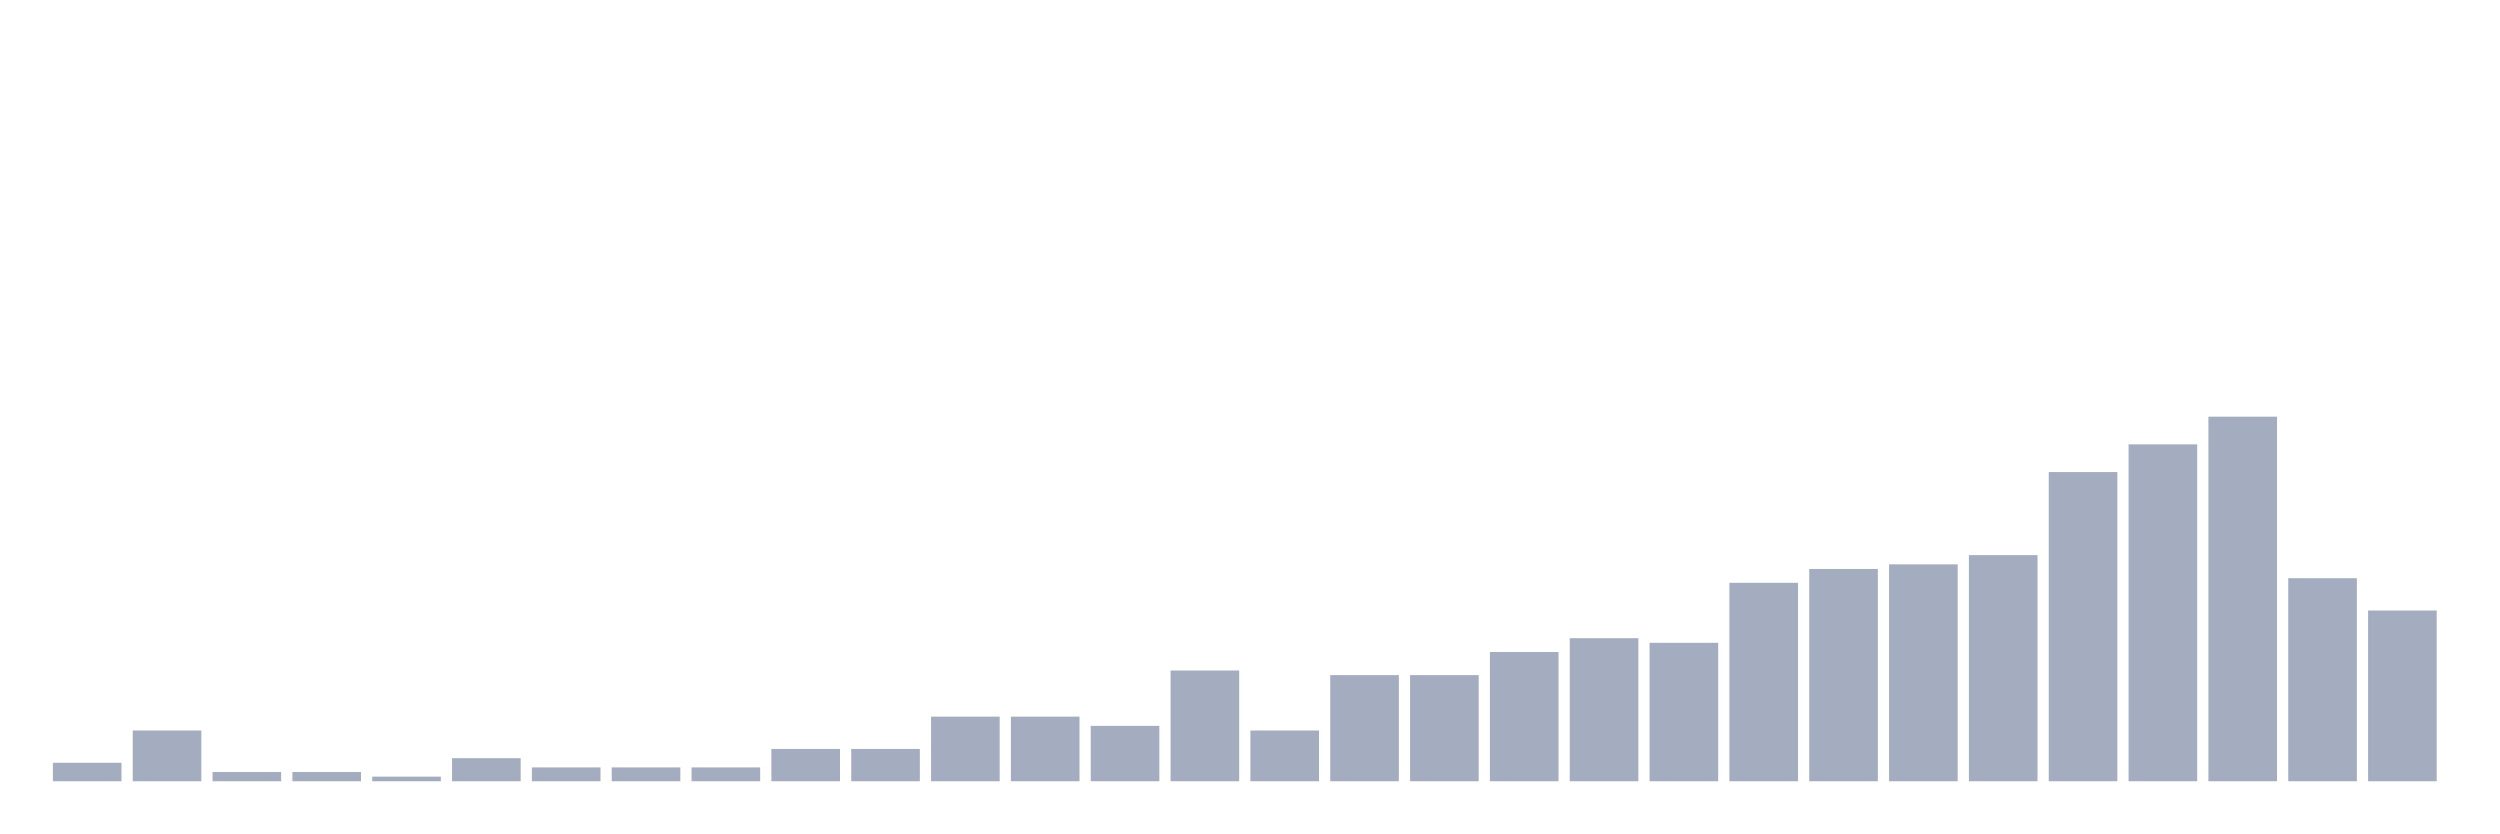
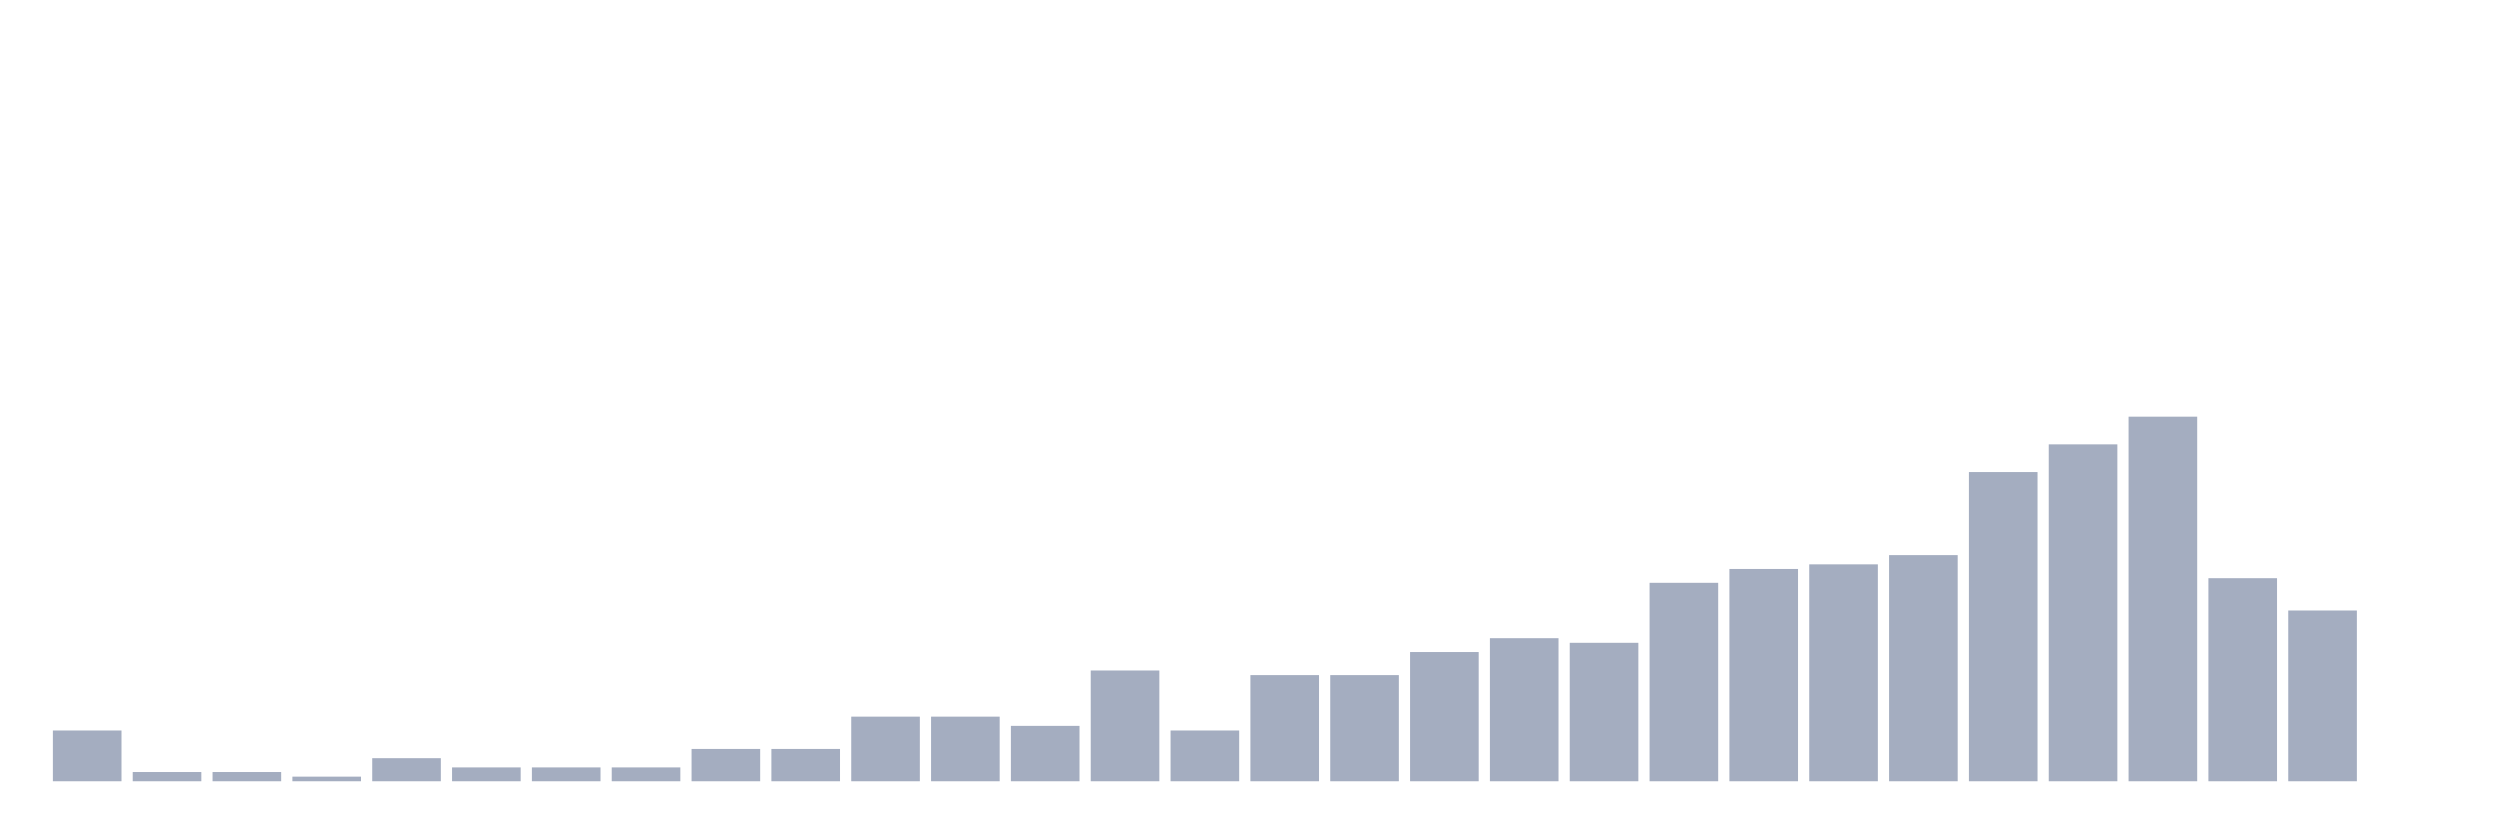
<svg xmlns="http://www.w3.org/2000/svg" viewBox="0 0 480 160">
  <g transform="translate(10,10)">
-     <rect class="bar" x="0.153" width="13.175" y="136.456" height="3.544" fill="rgb(164,173,192)" />
-     <rect class="bar" x="15.482" width="13.175" y="130.253" height="9.747" fill="rgb(164,173,192)" />
+     <rect class="bar" x="0.153" width="13.175" y="130.253" height="9.747" fill="rgb(164,173,192)" />
+     <rect class="bar" x="15.482" width="13.175" y="138.228" height="1.772" fill="rgb(164,173,192)" />
    <rect class="bar" x="30.81" width="13.175" y="138.228" height="1.772" fill="rgb(164,173,192)" />
-     <rect class="bar" x="46.138" width="13.175" y="138.228" height="1.772" fill="rgb(164,173,192)" />
-     <rect class="bar" x="61.466" width="13.175" y="139.114" height="0.886" fill="rgb(164,173,192)" />
-     <rect class="bar" x="76.794" width="13.175" y="135.57" height="4.43" fill="rgb(164,173,192)" />
+     <rect class="bar" x="46.138" width="13.175" y="139.114" height="0.886" fill="rgb(164,173,192)" />
+     <rect class="bar" x="61.466" width="13.175" y="135.57" height="4.43" fill="rgb(164,173,192)" />
+     <rect class="bar" x="76.794" width="13.175" y="137.342" height="2.658" fill="rgb(164,173,192)" />
    <rect class="bar" x="92.123" width="13.175" y="137.342" height="2.658" fill="rgb(164,173,192)" />
    <rect class="bar" x="107.451" width="13.175" y="137.342" height="2.658" fill="rgb(164,173,192)" />
-     <rect class="bar" x="122.779" width="13.175" y="137.342" height="2.658" fill="rgb(164,173,192)" />
+     <rect class="bar" x="122.779" width="13.175" y="133.797" height="6.203" fill="rgb(164,173,192)" />
    <rect class="bar" x="138.107" width="13.175" y="133.797" height="6.203" fill="rgb(164,173,192)" />
-     <rect class="bar" x="153.436" width="13.175" y="133.797" height="6.203" fill="rgb(164,173,192)" />
+     <rect class="bar" x="153.436" width="13.175" y="127.595" height="12.405" fill="rgb(164,173,192)" />
    <rect class="bar" x="168.764" width="13.175" y="127.595" height="12.405" fill="rgb(164,173,192)" />
-     <rect class="bar" x="184.092" width="13.175" y="127.595" height="12.405" fill="rgb(164,173,192)" />
-     <rect class="bar" x="199.42" width="13.175" y="129.367" height="10.633" fill="rgb(164,173,192)" />
-     <rect class="bar" x="214.748" width="13.175" y="118.734" height="21.266" fill="rgb(164,173,192)" />
-     <rect class="bar" x="230.077" width="13.175" y="130.253" height="9.747" fill="rgb(164,173,192)" />
+     <rect class="bar" x="184.092" width="13.175" y="129.367" height="10.633" fill="rgb(164,173,192)" />
+     <rect class="bar" x="199.42" width="13.175" y="118.734" height="21.266" fill="rgb(164,173,192)" />
+     <rect class="bar" x="214.748" width="13.175" y="130.253" height="9.747" fill="rgb(164,173,192)" />
+     <rect class="bar" x="230.077" width="13.175" y="119.62" height="20.38" fill="rgb(164,173,192)" />
    <rect class="bar" x="245.405" width="13.175" y="119.62" height="20.38" fill="rgb(164,173,192)" />
-     <rect class="bar" x="260.733" width="13.175" y="119.62" height="20.38" fill="rgb(164,173,192)" />
-     <rect class="bar" x="276.061" width="13.175" y="115.19" height="24.81" fill="rgb(164,173,192)" />
-     <rect class="bar" x="291.39" width="13.175" y="112.532" height="27.468" fill="rgb(164,173,192)" />
-     <rect class="bar" x="306.718" width="13.175" y="113.418" height="26.582" fill="rgb(164,173,192)" />
-     <rect class="bar" x="322.046" width="13.175" y="101.899" height="38.101" fill="rgb(164,173,192)" />
-     <rect class="bar" x="337.374" width="13.175" y="99.241" height="40.759" fill="rgb(164,173,192)" />
-     <rect class="bar" x="352.702" width="13.175" y="98.354" height="41.646" fill="rgb(164,173,192)" />
-     <rect class="bar" x="368.031" width="13.175" y="96.582" height="43.418" fill="rgb(164,173,192)" />
-     <rect class="bar" x="383.359" width="13.175" y="80.633" height="59.367" fill="rgb(164,173,192)" />
-     <rect class="bar" x="398.687" width="13.175" y="75.316" height="64.684" fill="rgb(164,173,192)" />
-     <rect class="bar" x="414.015" width="13.175" y="70" height="70" fill="rgb(164,173,192)" />
-     <rect class="bar" x="429.344" width="13.175" y="101.013" height="38.987" fill="rgb(164,173,192)" />
-     <rect class="bar" x="444.672" width="13.175" y="107.215" height="32.785" fill="rgb(164,173,192)" />
+     <rect class="bar" x="260.733" width="13.175" y="115.19" height="24.81" fill="rgb(164,173,192)" />
+     <rect class="bar" x="276.061" width="13.175" y="112.532" height="27.468" fill="rgb(164,173,192)" />
+     <rect class="bar" x="291.39" width="13.175" y="113.418" height="26.582" fill="rgb(164,173,192)" />
+     <rect class="bar" x="306.718" width="13.175" y="101.899" height="38.101" fill="rgb(164,173,192)" />
+     <rect class="bar" x="322.046" width="13.175" y="99.241" height="40.759" fill="rgb(164,173,192)" />
+     <rect class="bar" x="337.374" width="13.175" y="98.354" height="41.646" fill="rgb(164,173,192)" />
+     <rect class="bar" x="352.702" width="13.175" y="96.582" height="43.418" fill="rgb(164,173,192)" />
+     <rect class="bar" x="368.031" width="13.175" y="80.633" height="59.367" fill="rgb(164,173,192)" />
+     <rect class="bar" x="383.359" width="13.175" y="75.316" height="64.684" fill="rgb(164,173,192)" />
+     <rect class="bar" x="398.687" width="13.175" y="70" height="70" fill="rgb(164,173,192)" />
+     <rect class="bar" x="414.015" width="13.175" y="101.013" height="38.987" fill="rgb(164,173,192)" />
+     <rect class="bar" x="429.344" width="13.175" y="107.215" height="32.785" fill="rgb(164,173,192)" />
+     <rect class="bar" x="444.672" width="13.175" y="140" height="0" fill="rgb(164,173,192)" />
  </g>
</svg>
